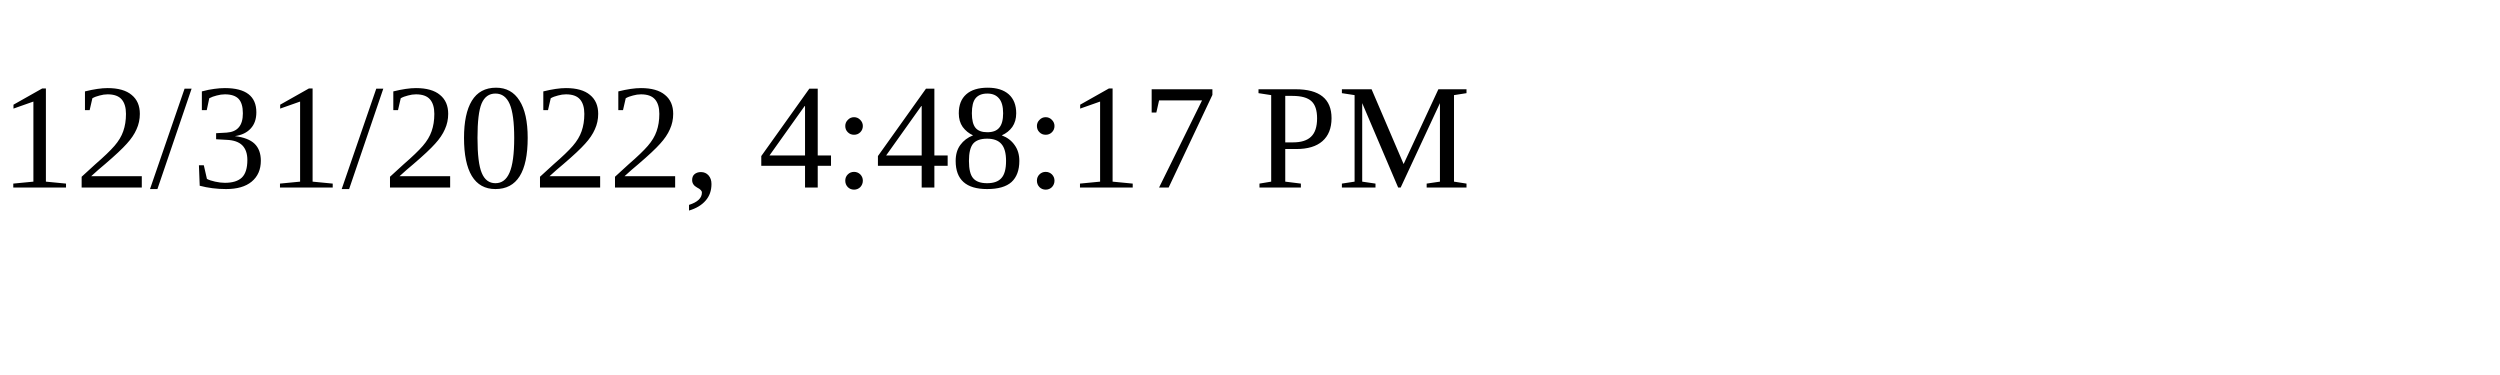
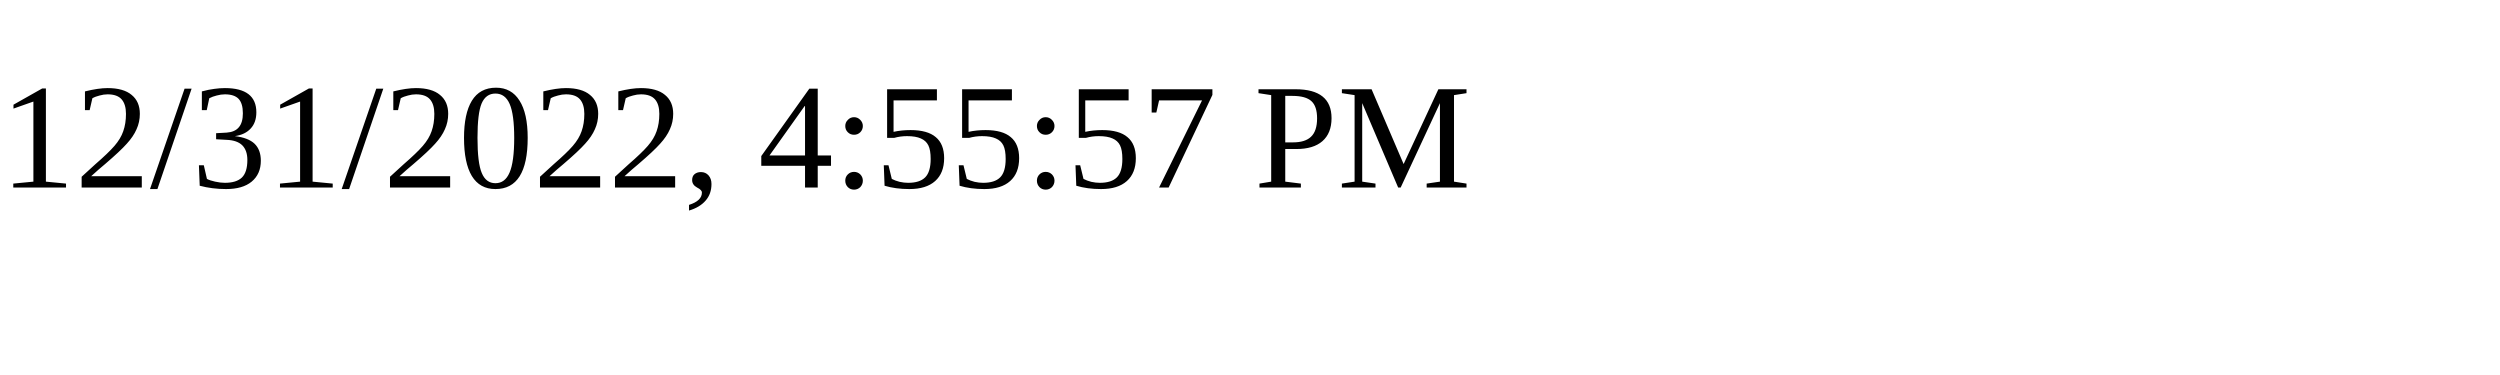
<svg xmlns="http://www.w3.org/2000/svg" height="30" width="200">
-   <text x="0" y="15">12/31/2022, 4:48:17 PM</text>
+   <text x="0" y="15">12/31/2022, 4:55:57 PM</text>
</svg>
